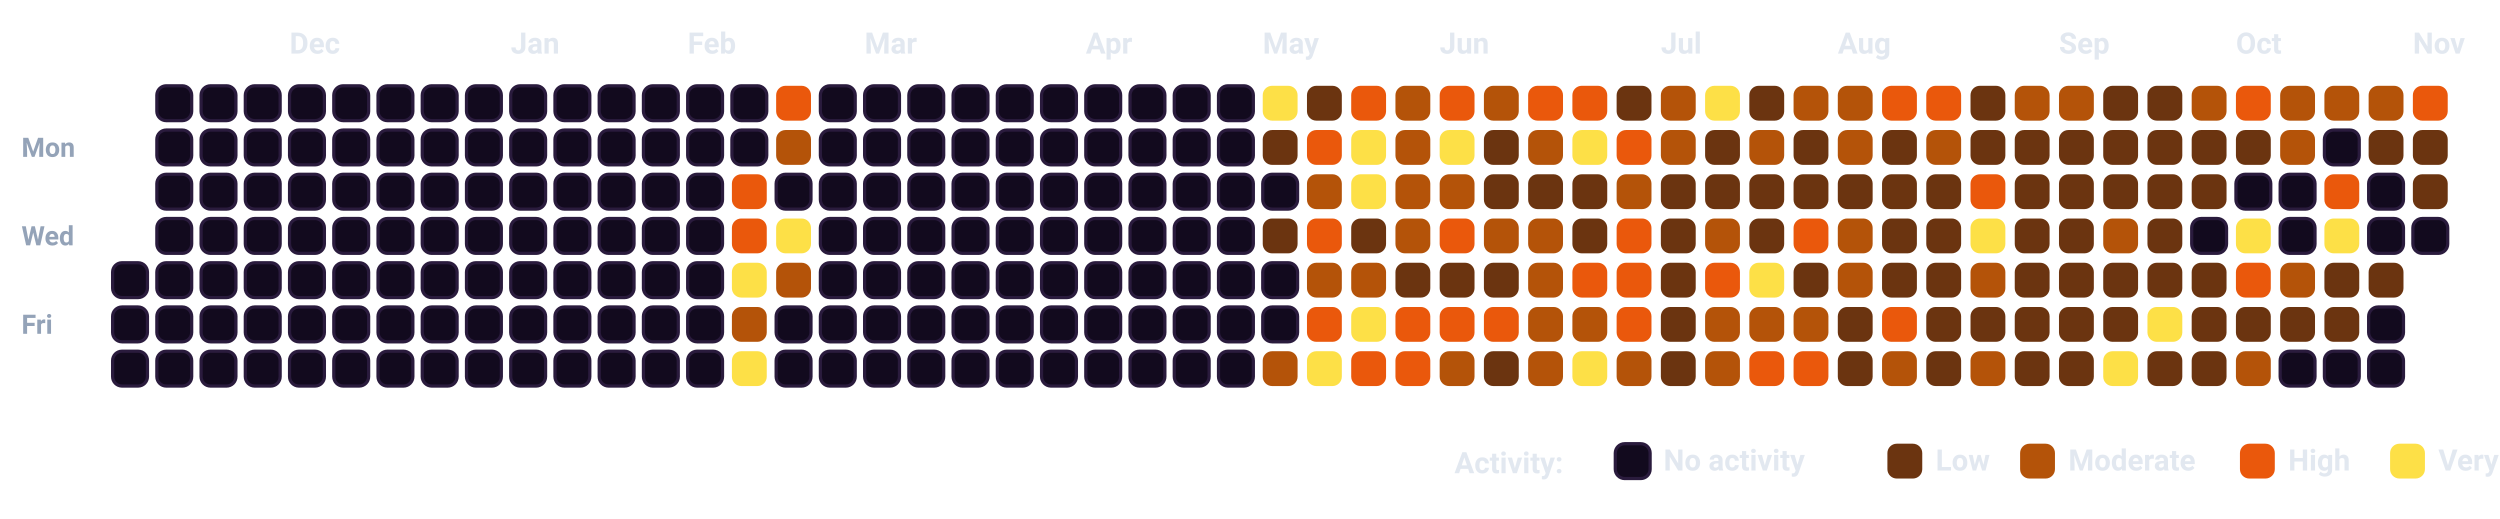
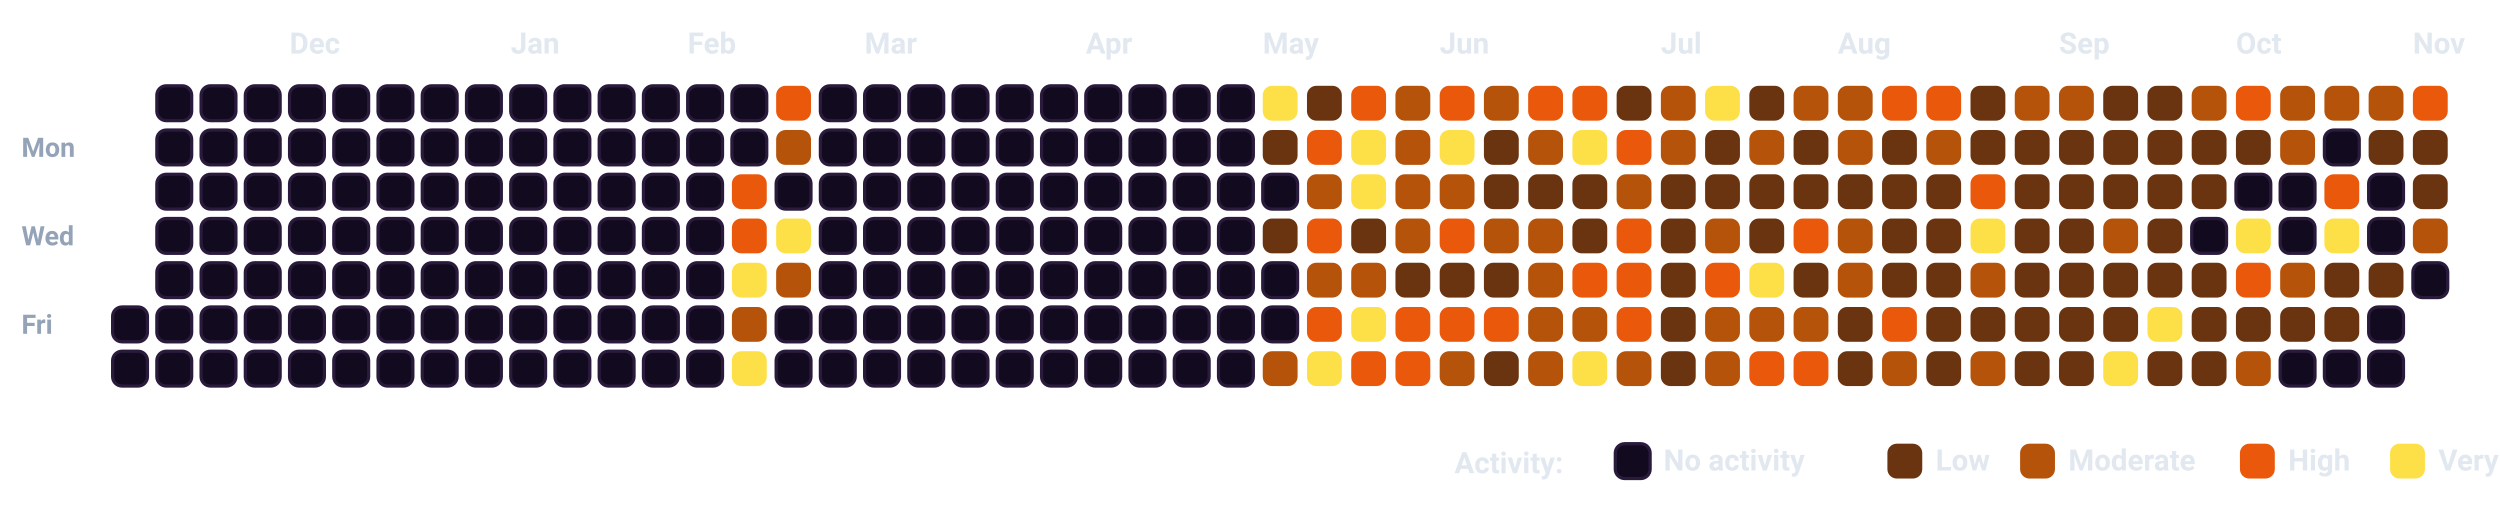
<svg xmlns="http://www.w3.org/2000/svg" viewBox="0 0 932.5 193.5" width="100%" style="background-color: #080112; border: 1.5px solid #2A0845; border-radius: 12px; font-family: -apple-system, BlinkMacSystemFont, 'Segoe UI', Roboto, Helvetica, Arial, sans-serif;">
  <style>
    .month-label { fill: #E2E8F0; font-size: 11px; font-weight: 700; }
    .day-label { fill: #94A3B8; font-size: 10px; font-weight: 600; }
    .legend-text { fill: #E2E8F0; font-size: 11px; font-weight: 600; }
    .cell { rx: 3.5px; ry: 3.5px; }
  </style>
  <text x="8" y="58.5" class="day-label">Mon</text>
  <text x="8" y="91.5" class="day-label">Wed</text>
  <text x="8" y="124.5" class="day-label">Fri</text>
-   <rect x="42.0" y="98.0" width="13" height="13" fill="#120A1E" stroke="#2A1B3D" stroke-width="1.2" class="cell" />
  <rect x="42.0" y="114.5" width="13" height="13" fill="#120A1E" stroke="#2A1B3D" stroke-width="1.2" class="cell" />
  <rect x="42.0" y="131.0" width="13" height="13" fill="#120A1E" stroke="#2A1B3D" stroke-width="1.2" class="cell" />
  <rect x="58.5" y="32.0" width="13" height="13" fill="#120A1E" stroke="#2A1B3D" stroke-width="1.2" class="cell" />
  <rect x="58.5" y="48.5" width="13" height="13" fill="#120A1E" stroke="#2A1B3D" stroke-width="1.2" class="cell" />
  <rect x="58.5" y="65.0" width="13" height="13" fill="#120A1E" stroke="#2A1B3D" stroke-width="1.2" class="cell" />
  <rect x="58.5" y="81.5" width="13" height="13" fill="#120A1E" stroke="#2A1B3D" stroke-width="1.2" class="cell" />
  <rect x="58.5" y="98.0" width="13" height="13" fill="#120A1E" stroke="#2A1B3D" stroke-width="1.2" class="cell" />
  <rect x="58.5" y="114.5" width="13" height="13" fill="#120A1E" stroke="#2A1B3D" stroke-width="1.2" class="cell" />
  <rect x="58.5" y="131.0" width="13" height="13" fill="#120A1E" stroke="#2A1B3D" stroke-width="1.2" class="cell" />
  <rect x="75.0" y="32.0" width="13" height="13" fill="#120A1E" stroke="#2A1B3D" stroke-width="1.2" class="cell" />
  <rect x="75.0" y="48.5" width="13" height="13" fill="#120A1E" stroke="#2A1B3D" stroke-width="1.2" class="cell" />
  <rect x="75.0" y="65.0" width="13" height="13" fill="#120A1E" stroke="#2A1B3D" stroke-width="1.2" class="cell" />
  <rect x="75.0" y="81.5" width="13" height="13" fill="#120A1E" stroke="#2A1B3D" stroke-width="1.2" class="cell" />
  <rect x="75.0" y="98.0" width="13" height="13" fill="#120A1E" stroke="#2A1B3D" stroke-width="1.2" class="cell" />
  <rect x="75.0" y="114.5" width="13" height="13" fill="#120A1E" stroke="#2A1B3D" stroke-width="1.2" class="cell" />
  <rect x="75.0" y="131.0" width="13" height="13" fill="#120A1E" stroke="#2A1B3D" stroke-width="1.2" class="cell" />
  <rect x="91.5" y="32.0" width="13" height="13" fill="#120A1E" stroke="#2A1B3D" stroke-width="1.2" class="cell" />
  <rect x="91.5" y="48.5" width="13" height="13" fill="#120A1E" stroke="#2A1B3D" stroke-width="1.2" class="cell" />
  <rect x="91.5" y="65.0" width="13" height="13" fill="#120A1E" stroke="#2A1B3D" stroke-width="1.2" class="cell" />
  <rect x="91.5" y="81.5" width="13" height="13" fill="#120A1E" stroke="#2A1B3D" stroke-width="1.2" class="cell" />
  <rect x="91.5" y="98.0" width="13" height="13" fill="#120A1E" stroke="#2A1B3D" stroke-width="1.2" class="cell" />
  <rect x="91.5" y="114.5" width="13" height="13" fill="#120A1E" stroke="#2A1B3D" stroke-width="1.2" class="cell" />
  <rect x="91.5" y="131.0" width="13" height="13" fill="#120A1E" stroke="#2A1B3D" stroke-width="1.2" class="cell" />
  <rect x="108.0" y="32.0" width="13" height="13" fill="#120A1E" stroke="#2A1B3D" stroke-width="1.2" class="cell" />
  <rect x="108.0" y="48.5" width="13" height="13" fill="#120A1E" stroke="#2A1B3D" stroke-width="1.2" class="cell" />
  <rect x="108.0" y="65.0" width="13" height="13" fill="#120A1E" stroke="#2A1B3D" stroke-width="1.2" class="cell" />
  <rect x="108.0" y="81.5" width="13" height="13" fill="#120A1E" stroke="#2A1B3D" stroke-width="1.2" class="cell" />
  <rect x="108.0" y="98.0" width="13" height="13" fill="#120A1E" stroke="#2A1B3D" stroke-width="1.2" class="cell" />
  <rect x="108.0" y="114.5" width="13" height="13" fill="#120A1E" stroke="#2A1B3D" stroke-width="1.2" class="cell" />
  <rect x="108.0" y="131.0" width="13" height="13" fill="#120A1E" stroke="#2A1B3D" stroke-width="1.2" class="cell" />
  <rect x="124.5" y="32.0" width="13" height="13" fill="#120A1E" stroke="#2A1B3D" stroke-width="1.2" class="cell" />
  <rect x="124.5" y="48.5" width="13" height="13" fill="#120A1E" stroke="#2A1B3D" stroke-width="1.2" class="cell" />
  <rect x="124.5" y="65.0" width="13" height="13" fill="#120A1E" stroke="#2A1B3D" stroke-width="1.2" class="cell" />
  <rect x="124.5" y="81.5" width="13" height="13" fill="#120A1E" stroke="#2A1B3D" stroke-width="1.2" class="cell" />
  <rect x="124.5" y="98.0" width="13" height="13" fill="#120A1E" stroke="#2A1B3D" stroke-width="1.2" class="cell" />
  <rect x="124.5" y="114.5" width="13" height="13" fill="#120A1E" stroke="#2A1B3D" stroke-width="1.2" class="cell" />
  <rect x="124.5" y="131.0" width="13" height="13" fill="#120A1E" stroke="#2A1B3D" stroke-width="1.2" class="cell" />
  <rect x="141.0" y="32.0" width="13" height="13" fill="#120A1E" stroke="#2A1B3D" stroke-width="1.2" class="cell" />
  <rect x="141.0" y="48.5" width="13" height="13" fill="#120A1E" stroke="#2A1B3D" stroke-width="1.2" class="cell" />
  <rect x="141.0" y="65.0" width="13" height="13" fill="#120A1E" stroke="#2A1B3D" stroke-width="1.2" class="cell" />
  <rect x="141.0" y="81.5" width="13" height="13" fill="#120A1E" stroke="#2A1B3D" stroke-width="1.2" class="cell" />
  <rect x="141.0" y="98.0" width="13" height="13" fill="#120A1E" stroke="#2A1B3D" stroke-width="1.2" class="cell" />
  <rect x="141.0" y="114.5" width="13" height="13" fill="#120A1E" stroke="#2A1B3D" stroke-width="1.2" class="cell" />
  <rect x="141.0" y="131.0" width="13" height="13" fill="#120A1E" stroke="#2A1B3D" stroke-width="1.2" class="cell" />
  <rect x="157.5" y="32.0" width="13" height="13" fill="#120A1E" stroke="#2A1B3D" stroke-width="1.2" class="cell" />
  <rect x="157.5" y="48.5" width="13" height="13" fill="#120A1E" stroke="#2A1B3D" stroke-width="1.2" class="cell" />
  <rect x="157.5" y="65.0" width="13" height="13" fill="#120A1E" stroke="#2A1B3D" stroke-width="1.2" class="cell" />
  <rect x="157.5" y="81.5" width="13" height="13" fill="#120A1E" stroke="#2A1B3D" stroke-width="1.2" class="cell" />
  <rect x="157.5" y="98.0" width="13" height="13" fill="#120A1E" stroke="#2A1B3D" stroke-width="1.2" class="cell" />
  <rect x="157.5" y="114.5" width="13" height="13" fill="#120A1E" stroke="#2A1B3D" stroke-width="1.2" class="cell" />
  <rect x="157.5" y="131.0" width="13" height="13" fill="#120A1E" stroke="#2A1B3D" stroke-width="1.2" class="cell" />
  <rect x="174.0" y="32.0" width="13" height="13" fill="#120A1E" stroke="#2A1B3D" stroke-width="1.2" class="cell" />
  <rect x="174.0" y="48.5" width="13" height="13" fill="#120A1E" stroke="#2A1B3D" stroke-width="1.2" class="cell" />
  <rect x="174.0" y="65.0" width="13" height="13" fill="#120A1E" stroke="#2A1B3D" stroke-width="1.2" class="cell" />
  <rect x="174.0" y="81.5" width="13" height="13" fill="#120A1E" stroke="#2A1B3D" stroke-width="1.2" class="cell" />
  <rect x="174.0" y="98.0" width="13" height="13" fill="#120A1E" stroke="#2A1B3D" stroke-width="1.2" class="cell" />
  <rect x="174.0" y="114.5" width="13" height="13" fill="#120A1E" stroke="#2A1B3D" stroke-width="1.2" class="cell" />
  <rect x="174.0" y="131.0" width="13" height="13" fill="#120A1E" stroke="#2A1B3D" stroke-width="1.2" class="cell" />
  <rect x="190.5" y="32.0" width="13" height="13" fill="#120A1E" stroke="#2A1B3D" stroke-width="1.2" class="cell" />
  <rect x="190.5" y="48.5" width="13" height="13" fill="#120A1E" stroke="#2A1B3D" stroke-width="1.2" class="cell" />
  <rect x="190.5" y="65.0" width="13" height="13" fill="#120A1E" stroke="#2A1B3D" stroke-width="1.2" class="cell" />
  <rect x="190.5" y="81.5" width="13" height="13" fill="#120A1E" stroke="#2A1B3D" stroke-width="1.2" class="cell" />
  <rect x="190.5" y="98.0" width="13" height="13" fill="#120A1E" stroke="#2A1B3D" stroke-width="1.2" class="cell" />
  <rect x="190.5" y="114.5" width="13" height="13" fill="#120A1E" stroke="#2A1B3D" stroke-width="1.2" class="cell" />
  <rect x="190.5" y="131.0" width="13" height="13" fill="#120A1E" stroke="#2A1B3D" stroke-width="1.2" class="cell" />
  <rect x="207.0" y="32.0" width="13" height="13" fill="#120A1E" stroke="#2A1B3D" stroke-width="1.2" class="cell" />
  <rect x="207.0" y="48.5" width="13" height="13" fill="#120A1E" stroke="#2A1B3D" stroke-width="1.2" class="cell" />
  <rect x="207.0" y="65.0" width="13" height="13" fill="#120A1E" stroke="#2A1B3D" stroke-width="1.2" class="cell" />
  <rect x="207.0" y="81.5" width="13" height="13" fill="#120A1E" stroke="#2A1B3D" stroke-width="1.2" class="cell" />
  <rect x="207.0" y="98.0" width="13" height="13" fill="#120A1E" stroke="#2A1B3D" stroke-width="1.2" class="cell" />
  <rect x="207.0" y="114.5" width="13" height="13" fill="#120A1E" stroke="#2A1B3D" stroke-width="1.2" class="cell" />
  <rect x="207.0" y="131.0" width="13" height="13" fill="#120A1E" stroke="#2A1B3D" stroke-width="1.2" class="cell" />
  <rect x="223.5" y="32.0" width="13" height="13" fill="#120A1E" stroke="#2A1B3D" stroke-width="1.2" class="cell" />
  <rect x="223.5" y="48.5" width="13" height="13" fill="#120A1E" stroke="#2A1B3D" stroke-width="1.2" class="cell" />
  <rect x="223.5" y="65.0" width="13" height="13" fill="#120A1E" stroke="#2A1B3D" stroke-width="1.2" class="cell" />
  <rect x="223.5" y="81.5" width="13" height="13" fill="#120A1E" stroke="#2A1B3D" stroke-width="1.2" class="cell" />
  <rect x="223.5" y="98.0" width="13" height="13" fill="#120A1E" stroke="#2A1B3D" stroke-width="1.2" class="cell" />
  <rect x="223.5" y="114.5" width="13" height="13" fill="#120A1E" stroke="#2A1B3D" stroke-width="1.2" class="cell" />
  <rect x="223.5" y="131.0" width="13" height="13" fill="#120A1E" stroke="#2A1B3D" stroke-width="1.2" class="cell" />
  <rect x="240.0" y="32.0" width="13" height="13" fill="#120A1E" stroke="#2A1B3D" stroke-width="1.2" class="cell" />
  <rect x="240.0" y="48.5" width="13" height="13" fill="#120A1E" stroke="#2A1B3D" stroke-width="1.2" class="cell" />
  <rect x="240.0" y="65.0" width="13" height="13" fill="#120A1E" stroke="#2A1B3D" stroke-width="1.2" class="cell" />
  <rect x="240.0" y="81.5" width="13" height="13" fill="#120A1E" stroke="#2A1B3D" stroke-width="1.2" class="cell" />
  <rect x="240.0" y="98.0" width="13" height="13" fill="#120A1E" stroke="#2A1B3D" stroke-width="1.2" class="cell" />
  <rect x="240.0" y="114.5" width="13" height="13" fill="#120A1E" stroke="#2A1B3D" stroke-width="1.2" class="cell" />
  <rect x="240.0" y="131.0" width="13" height="13" fill="#120A1E" stroke="#2A1B3D" stroke-width="1.2" class="cell" />
  <rect x="256.5" y="32.0" width="13" height="13" fill="#120A1E" stroke="#2A1B3D" stroke-width="1.2" class="cell" />
  <rect x="256.5" y="48.5" width="13" height="13" fill="#120A1E" stroke="#2A1B3D" stroke-width="1.2" class="cell" />
  <rect x="256.5" y="65.0" width="13" height="13" fill="#120A1E" stroke="#2A1B3D" stroke-width="1.2" class="cell" />
  <rect x="256.5" y="81.5" width="13" height="13" fill="#120A1E" stroke="#2A1B3D" stroke-width="1.2" class="cell" />
  <rect x="256.5" y="98.0" width="13" height="13" fill="#120A1E" stroke="#2A1B3D" stroke-width="1.2" class="cell" />
  <rect x="256.5" y="114.5" width="13" height="13" fill="#120A1E" stroke="#2A1B3D" stroke-width="1.2" class="cell" />
  <rect x="256.5" y="131.0" width="13" height="13" fill="#120A1E" stroke="#2A1B3D" stroke-width="1.2" class="cell" />
  <rect x="273.0" y="32.0" width="13" height="13" fill="#120A1E" stroke="#2A1B3D" stroke-width="1.2" class="cell" />
  <rect x="273.0" y="48.5" width="13" height="13" fill="#120A1E" stroke="#2A1B3D" stroke-width="1.2" class="cell" />
  <rect x="273.0" y="65.0" width="13" height="13" fill="#EA580C" class="cell" />
  <rect x="273.0" y="81.5" width="13" height="13" fill="#EA580C" class="cell" />
  <rect x="273.0" y="98.0" width="13" height="13" fill="#FDE047" class="cell" />
  <rect x="273.0" y="114.5" width="13" height="13" fill="#B45309" class="cell" />
  <rect x="273.0" y="131.0" width="13" height="13" fill="#FDE047" class="cell" />
  <rect x="289.5" y="32.0" width="13" height="13" fill="#EA580C" class="cell" />
  <rect x="289.5" y="48.5" width="13" height="13" fill="#B45309" class="cell" />
  <rect x="289.5" y="65.0" width="13" height="13" fill="#120A1E" stroke="#2A1B3D" stroke-width="1.2" class="cell" />
  <rect x="289.5" y="81.5" width="13" height="13" fill="#FDE047" class="cell" />
  <rect x="289.5" y="98.0" width="13" height="13" fill="#B45309" class="cell" />
  <rect x="289.5" y="114.5" width="13" height="13" fill="#120A1E" stroke="#2A1B3D" stroke-width="1.2" class="cell" />
  <rect x="289.5" y="131.0" width="13" height="13" fill="#120A1E" stroke="#2A1B3D" stroke-width="1.2" class="cell" />
  <rect x="306.0" y="32.0" width="13" height="13" fill="#120A1E" stroke="#2A1B3D" stroke-width="1.2" class="cell" />
  <rect x="306.0" y="48.5" width="13" height="13" fill="#120A1E" stroke="#2A1B3D" stroke-width="1.2" class="cell" />
  <rect x="306.0" y="65.0" width="13" height="13" fill="#120A1E" stroke="#2A1B3D" stroke-width="1.2" class="cell" />
  <rect x="306.0" y="81.5" width="13" height="13" fill="#120A1E" stroke="#2A1B3D" stroke-width="1.2" class="cell" />
  <rect x="306.0" y="98.0" width="13" height="13" fill="#120A1E" stroke="#2A1B3D" stroke-width="1.2" class="cell" />
  <rect x="306.0" y="114.5" width="13" height="13" fill="#120A1E" stroke="#2A1B3D" stroke-width="1.2" class="cell" />
  <rect x="306.0" y="131.0" width="13" height="13" fill="#120A1E" stroke="#2A1B3D" stroke-width="1.2" class="cell" />
  <rect x="322.5" y="32.0" width="13" height="13" fill="#120A1E" stroke="#2A1B3D" stroke-width="1.2" class="cell" />
  <rect x="322.5" y="48.5" width="13" height="13" fill="#120A1E" stroke="#2A1B3D" stroke-width="1.2" class="cell" />
  <rect x="322.5" y="65.0" width="13" height="13" fill="#120A1E" stroke="#2A1B3D" stroke-width="1.2" class="cell" />
  <rect x="322.5" y="81.5" width="13" height="13" fill="#120A1E" stroke="#2A1B3D" stroke-width="1.2" class="cell" />
  <rect x="322.5" y="98.0" width="13" height="13" fill="#120A1E" stroke="#2A1B3D" stroke-width="1.2" class="cell" />
  <rect x="322.5" y="114.5" width="13" height="13" fill="#120A1E" stroke="#2A1B3D" stroke-width="1.2" class="cell" />
  <rect x="322.5" y="131.0" width="13" height="13" fill="#120A1E" stroke="#2A1B3D" stroke-width="1.2" class="cell" />
  <rect x="339.0" y="32.0" width="13" height="13" fill="#120A1E" stroke="#2A1B3D" stroke-width="1.2" class="cell" />
  <rect x="339.0" y="48.5" width="13" height="13" fill="#120A1E" stroke="#2A1B3D" stroke-width="1.2" class="cell" />
  <rect x="339.0" y="65.0" width="13" height="13" fill="#120A1E" stroke="#2A1B3D" stroke-width="1.2" class="cell" />
  <rect x="339.0" y="81.5" width="13" height="13" fill="#120A1E" stroke="#2A1B3D" stroke-width="1.2" class="cell" />
  <rect x="339.0" y="98.0" width="13" height="13" fill="#120A1E" stroke="#2A1B3D" stroke-width="1.2" class="cell" />
  <rect x="339.0" y="114.5" width="13" height="13" fill="#120A1E" stroke="#2A1B3D" stroke-width="1.2" class="cell" />
  <rect x="339.0" y="131.0" width="13" height="13" fill="#120A1E" stroke="#2A1B3D" stroke-width="1.2" class="cell" />
  <rect x="355.5" y="32.0" width="13" height="13" fill="#120A1E" stroke="#2A1B3D" stroke-width="1.2" class="cell" />
  <rect x="355.5" y="48.5" width="13" height="13" fill="#120A1E" stroke="#2A1B3D" stroke-width="1.2" class="cell" />
  <rect x="355.5" y="65.0" width="13" height="13" fill="#120A1E" stroke="#2A1B3D" stroke-width="1.2" class="cell" />
  <rect x="355.5" y="81.5" width="13" height="13" fill="#120A1E" stroke="#2A1B3D" stroke-width="1.2" class="cell" />
  <rect x="355.5" y="98.0" width="13" height="13" fill="#120A1E" stroke="#2A1B3D" stroke-width="1.2" class="cell" />
  <rect x="355.5" y="114.5" width="13" height="13" fill="#120A1E" stroke="#2A1B3D" stroke-width="1.2" class="cell" />
  <rect x="355.5" y="131.0" width="13" height="13" fill="#120A1E" stroke="#2A1B3D" stroke-width="1.2" class="cell" />
  <rect x="372.0" y="32.0" width="13" height="13" fill="#120A1E" stroke="#2A1B3D" stroke-width="1.2" class="cell" />
  <rect x="372.0" y="48.5" width="13" height="13" fill="#120A1E" stroke="#2A1B3D" stroke-width="1.2" class="cell" />
  <rect x="372.0" y="65.0" width="13" height="13" fill="#120A1E" stroke="#2A1B3D" stroke-width="1.2" class="cell" />
  <rect x="372.0" y="81.5" width="13" height="13" fill="#120A1E" stroke="#2A1B3D" stroke-width="1.2" class="cell" />
  <rect x="372.0" y="98.0" width="13" height="13" fill="#120A1E" stroke="#2A1B3D" stroke-width="1.2" class="cell" />
  <rect x="372.0" y="114.5" width="13" height="13" fill="#120A1E" stroke="#2A1B3D" stroke-width="1.2" class="cell" />
  <rect x="372.0" y="131.0" width="13" height="13" fill="#120A1E" stroke="#2A1B3D" stroke-width="1.2" class="cell" />
  <rect x="388.5" y="32.0" width="13" height="13" fill="#120A1E" stroke="#2A1B3D" stroke-width="1.2" class="cell" />
  <rect x="388.5" y="48.5" width="13" height="13" fill="#120A1E" stroke="#2A1B3D" stroke-width="1.2" class="cell" />
  <rect x="388.5" y="65.0" width="13" height="13" fill="#120A1E" stroke="#2A1B3D" stroke-width="1.2" class="cell" />
  <rect x="388.5" y="81.5" width="13" height="13" fill="#120A1E" stroke="#2A1B3D" stroke-width="1.2" class="cell" />
  <rect x="388.5" y="98.0" width="13" height="13" fill="#120A1E" stroke="#2A1B3D" stroke-width="1.2" class="cell" />
  <rect x="388.5" y="114.5" width="13" height="13" fill="#120A1E" stroke="#2A1B3D" stroke-width="1.2" class="cell" />
  <rect x="388.5" y="131.0" width="13" height="13" fill="#120A1E" stroke="#2A1B3D" stroke-width="1.2" class="cell" />
  <rect x="405.0" y="32.0" width="13" height="13" fill="#120A1E" stroke="#2A1B3D" stroke-width="1.2" class="cell" />
  <rect x="405.0" y="48.5" width="13" height="13" fill="#120A1E" stroke="#2A1B3D" stroke-width="1.2" class="cell" />
  <rect x="405.0" y="65.0" width="13" height="13" fill="#120A1E" stroke="#2A1B3D" stroke-width="1.2" class="cell" />
  <rect x="405.0" y="81.5" width="13" height="13" fill="#120A1E" stroke="#2A1B3D" stroke-width="1.2" class="cell" />
  <rect x="405.0" y="98.0" width="13" height="13" fill="#120A1E" stroke="#2A1B3D" stroke-width="1.2" class="cell" />
  <rect x="405.0" y="114.5" width="13" height="13" fill="#120A1E" stroke="#2A1B3D" stroke-width="1.2" class="cell" />
  <rect x="405.0" y="131.0" width="13" height="13" fill="#120A1E" stroke="#2A1B3D" stroke-width="1.2" class="cell" />
  <rect x="421.5" y="32.0" width="13" height="13" fill="#120A1E" stroke="#2A1B3D" stroke-width="1.2" class="cell" />
  <rect x="421.5" y="48.5" width="13" height="13" fill="#120A1E" stroke="#2A1B3D" stroke-width="1.2" class="cell" />
  <rect x="421.5" y="65.0" width="13" height="13" fill="#120A1E" stroke="#2A1B3D" stroke-width="1.2" class="cell" />
  <rect x="421.5" y="81.5" width="13" height="13" fill="#120A1E" stroke="#2A1B3D" stroke-width="1.2" class="cell" />
  <rect x="421.5" y="98.0" width="13" height="13" fill="#120A1E" stroke="#2A1B3D" stroke-width="1.2" class="cell" />
  <rect x="421.5" y="114.5" width="13" height="13" fill="#120A1E" stroke="#2A1B3D" stroke-width="1.2" class="cell" />
  <rect x="421.5" y="131.0" width="13" height="13" fill="#120A1E" stroke="#2A1B3D" stroke-width="1.2" class="cell" />
  <rect x="438.0" y="32.0" width="13" height="13" fill="#120A1E" stroke="#2A1B3D" stroke-width="1.2" class="cell" />
  <rect x="438.0" y="48.5" width="13" height="13" fill="#120A1E" stroke="#2A1B3D" stroke-width="1.2" class="cell" />
  <rect x="438.0" y="65.0" width="13" height="13" fill="#120A1E" stroke="#2A1B3D" stroke-width="1.2" class="cell" />
  <rect x="438.0" y="81.5" width="13" height="13" fill="#120A1E" stroke="#2A1B3D" stroke-width="1.2" class="cell" />
  <rect x="438.0" y="98.0" width="13" height="13" fill="#120A1E" stroke="#2A1B3D" stroke-width="1.2" class="cell" />
  <rect x="438.0" y="114.5" width="13" height="13" fill="#120A1E" stroke="#2A1B3D" stroke-width="1.2" class="cell" />
  <rect x="438.0" y="131.0" width="13" height="13" fill="#120A1E" stroke="#2A1B3D" stroke-width="1.2" class="cell" />
  <rect x="454.5" y="32.0" width="13" height="13" fill="#120A1E" stroke="#2A1B3D" stroke-width="1.2" class="cell" />
  <rect x="454.5" y="48.5" width="13" height="13" fill="#120A1E" stroke="#2A1B3D" stroke-width="1.2" class="cell" />
  <rect x="454.5" y="65.0" width="13" height="13" fill="#120A1E" stroke="#2A1B3D" stroke-width="1.2" class="cell" />
  <rect x="454.5" y="81.5" width="13" height="13" fill="#120A1E" stroke="#2A1B3D" stroke-width="1.2" class="cell" />
  <rect x="454.5" y="98.0" width="13" height="13" fill="#120A1E" stroke="#2A1B3D" stroke-width="1.2" class="cell" />
  <rect x="454.5" y="114.5" width="13" height="13" fill="#120A1E" stroke="#2A1B3D" stroke-width="1.2" class="cell" />
  <rect x="454.5" y="131.0" width="13" height="13" fill="#120A1E" stroke="#2A1B3D" stroke-width="1.2" class="cell" />
  <rect x="471.0" y="32.0" width="13" height="13" fill="#FDE047" class="cell" />
  <rect x="471.0" y="48.5" width="13" height="13" fill="#6B3410" class="cell" />
  <rect x="471.0" y="65.0" width="13" height="13" fill="#120A1E" stroke="#2A1B3D" stroke-width="1.2" class="cell" />
  <rect x="471.0" y="81.5" width="13" height="13" fill="#6B3410" class="cell" />
  <rect x="471.0" y="98.0" width="13" height="13" fill="#120A1E" stroke="#2A1B3D" stroke-width="1.2" class="cell" />
  <rect x="471.0" y="114.5" width="13" height="13" fill="#120A1E" stroke="#2A1B3D" stroke-width="1.2" class="cell" />
  <rect x="471.0" y="131.0" width="13" height="13" fill="#B45309" class="cell" />
  <rect x="487.5" y="32.0" width="13" height="13" fill="#6B3410" class="cell" />
  <rect x="487.5" y="48.5" width="13" height="13" fill="#EA580C" class="cell" />
  <rect x="487.5" y="65.0" width="13" height="13" fill="#B45309" class="cell" />
  <rect x="487.5" y="81.5" width="13" height="13" fill="#EA580C" class="cell" />
  <rect x="487.5" y="98.0" width="13" height="13" fill="#B45309" class="cell" />
  <rect x="487.5" y="114.5" width="13" height="13" fill="#EA580C" class="cell" />
  <rect x="487.5" y="131.0" width="13" height="13" fill="#FDE047" class="cell" />
  <rect x="504.0" y="32.0" width="13" height="13" fill="#EA580C" class="cell" />
  <rect x="504.0" y="48.5" width="13" height="13" fill="#FDE047" class="cell" />
  <rect x="504.0" y="65.0" width="13" height="13" fill="#FDE047" class="cell" />
  <rect x="504.0" y="81.5" width="13" height="13" fill="#6B3410" class="cell" />
  <rect x="504.0" y="98.0" width="13" height="13" fill="#B45309" class="cell" />
  <rect x="504.0" y="114.5" width="13" height="13" fill="#FDE047" class="cell" />
  <rect x="504.0" y="131.0" width="13" height="13" fill="#EA580C" class="cell" />
  <rect x="520.5" y="32.0" width="13" height="13" fill="#B45309" class="cell" />
  <rect x="520.5" y="48.5" width="13" height="13" fill="#B45309" class="cell" />
  <rect x="520.5" y="65.0" width="13" height="13" fill="#B45309" class="cell" />
  <rect x="520.5" y="81.5" width="13" height="13" fill="#B45309" class="cell" />
  <rect x="520.5" y="98.0" width="13" height="13" fill="#6B3410" class="cell" />
  <rect x="520.5" y="114.5" width="13" height="13" fill="#EA580C" class="cell" />
  <rect x="520.5" y="131.0" width="13" height="13" fill="#EA580C" class="cell" />
  <rect x="537.0" y="32.0" width="13" height="13" fill="#EA580C" class="cell" />
  <rect x="537.0" y="48.5" width="13" height="13" fill="#FDE047" class="cell" />
  <rect x="537.0" y="65.0" width="13" height="13" fill="#B45309" class="cell" />
  <rect x="537.0" y="81.5" width="13" height="13" fill="#EA580C" class="cell" />
  <rect x="537.0" y="98.0" width="13" height="13" fill="#6B3410" class="cell" />
  <rect x="537.0" y="114.5" width="13" height="13" fill="#EA580C" class="cell" />
  <rect x="537.0" y="131.0" width="13" height="13" fill="#B45309" class="cell" />
  <rect x="553.5" y="32.0" width="13" height="13" fill="#B45309" class="cell" />
  <rect x="553.5" y="48.5" width="13" height="13" fill="#6B3410" class="cell" />
  <rect x="553.5" y="65.0" width="13" height="13" fill="#6B3410" class="cell" />
  <rect x="553.5" y="81.5" width="13" height="13" fill="#B45309" class="cell" />
  <rect x="553.5" y="98.0" width="13" height="13" fill="#6B3410" class="cell" />
  <rect x="553.5" y="114.5" width="13" height="13" fill="#EA580C" class="cell" />
  <rect x="553.5" y="131.0" width="13" height="13" fill="#6B3410" class="cell" />
  <rect x="570.0" y="32.0" width="13" height="13" fill="#EA580C" class="cell" />
  <rect x="570.0" y="48.5" width="13" height="13" fill="#B45309" class="cell" />
  <rect x="570.0" y="65.0" width="13" height="13" fill="#6B3410" class="cell" />
  <rect x="570.0" y="81.5" width="13" height="13" fill="#B45309" class="cell" />
  <rect x="570.0" y="98.0" width="13" height="13" fill="#B45309" class="cell" />
  <rect x="570.0" y="114.5" width="13" height="13" fill="#B45309" class="cell" />
  <rect x="570.0" y="131.0" width="13" height="13" fill="#B45309" class="cell" />
  <rect x="586.5" y="32.0" width="13" height="13" fill="#EA580C" class="cell" />
  <rect x="586.5" y="48.5" width="13" height="13" fill="#FDE047" class="cell" />
  <rect x="586.5" y="65.0" width="13" height="13" fill="#6B3410" class="cell" />
  <rect x="586.5" y="81.5" width="13" height="13" fill="#6B3410" class="cell" />
  <rect x="586.5" y="98.0" width="13" height="13" fill="#EA580C" class="cell" />
  <rect x="586.5" y="114.5" width="13" height="13" fill="#B45309" class="cell" />
  <rect x="586.5" y="131.0" width="13" height="13" fill="#FDE047" class="cell" />
  <rect x="603.0" y="32.0" width="13" height="13" fill="#6B3410" class="cell" />
  <rect x="603.0" y="48.5" width="13" height="13" fill="#EA580C" class="cell" />
  <rect x="603.0" y="65.0" width="13" height="13" fill="#B45309" class="cell" />
  <rect x="603.0" y="81.5" width="13" height="13" fill="#EA580C" class="cell" />
  <rect x="603.0" y="98.0" width="13" height="13" fill="#EA580C" class="cell" />
  <rect x="603.0" y="114.5" width="13" height="13" fill="#EA580C" class="cell" />
  <rect x="603.0" y="131.0" width="13" height="13" fill="#B45309" class="cell" />
  <rect x="619.5" y="32.0" width="13" height="13" fill="#B45309" class="cell" />
  <rect x="619.5" y="48.5" width="13" height="13" fill="#B45309" class="cell" />
  <rect x="619.5" y="65.0" width="13" height="13" fill="#6B3410" class="cell" />
  <rect x="619.5" y="81.5" width="13" height="13" fill="#6B3410" class="cell" />
  <rect x="619.5" y="98.0" width="13" height="13" fill="#6B3410" class="cell" />
  <rect x="619.5" y="114.5" width="13" height="13" fill="#6B3410" class="cell" />
  <rect x="619.5" y="131.0" width="13" height="13" fill="#6B3410" class="cell" />
  <rect x="636.0" y="32.0" width="13" height="13" fill="#FDE047" class="cell" />
  <rect x="636.0" y="48.5" width="13" height="13" fill="#6B3410" class="cell" />
  <rect x="636.0" y="65.0" width="13" height="13" fill="#6B3410" class="cell" />
  <rect x="636.0" y="81.5" width="13" height="13" fill="#B45309" class="cell" />
  <rect x="636.0" y="98.0" width="13" height="13" fill="#EA580C" class="cell" />
  <rect x="636.0" y="114.5" width="13" height="13" fill="#B45309" class="cell" />
  <rect x="636.0" y="131.0" width="13" height="13" fill="#B45309" class="cell" />
  <rect x="652.5" y="32.0" width="13" height="13" fill="#6B3410" class="cell" />
  <rect x="652.5" y="48.5" width="13" height="13" fill="#B45309" class="cell" />
  <rect x="652.5" y="65.0" width="13" height="13" fill="#6B3410" class="cell" />
  <rect x="652.5" y="81.5" width="13" height="13" fill="#6B3410" class="cell" />
  <rect x="652.5" y="98.0" width="13" height="13" fill="#FDE047" class="cell" />
  <rect x="652.5" y="114.5" width="13" height="13" fill="#B45309" class="cell" />
  <rect x="652.5" y="131.0" width="13" height="13" fill="#EA580C" class="cell" />
  <rect x="669.0" y="32.0" width="13" height="13" fill="#B45309" class="cell" />
  <rect x="669.0" y="48.5" width="13" height="13" fill="#6B3410" class="cell" />
  <rect x="669.0" y="65.0" width="13" height="13" fill="#6B3410" class="cell" />
  <rect x="669.0" y="81.5" width="13" height="13" fill="#EA580C" class="cell" />
  <rect x="669.0" y="98.0" width="13" height="13" fill="#6B3410" class="cell" />
  <rect x="669.0" y="114.5" width="13" height="13" fill="#B45309" class="cell" />
  <rect x="669.0" y="131.0" width="13" height="13" fill="#EA580C" class="cell" />
  <rect x="685.5" y="32.0" width="13" height="13" fill="#B45309" class="cell" />
  <rect x="685.5" y="48.5" width="13" height="13" fill="#B45309" class="cell" />
  <rect x="685.5" y="65.0" width="13" height="13" fill="#6B3410" class="cell" />
  <rect x="685.5" y="81.5" width="13" height="13" fill="#B45309" class="cell" />
  <rect x="685.5" y="98.0" width="13" height="13" fill="#B45309" class="cell" />
  <rect x="685.5" y="114.5" width="13" height="13" fill="#6B3410" class="cell" />
  <rect x="685.5" y="131.0" width="13" height="13" fill="#6B3410" class="cell" />
  <rect x="702.0" y="32.0" width="13" height="13" fill="#EA580C" class="cell" />
  <rect x="702.0" y="48.5" width="13" height="13" fill="#6B3410" class="cell" />
  <rect x="702.0" y="65.0" width="13" height="13" fill="#6B3410" class="cell" />
  <rect x="702.0" y="81.5" width="13" height="13" fill="#6B3410" class="cell" />
  <rect x="702.0" y="98.0" width="13" height="13" fill="#6B3410" class="cell" />
  <rect x="702.0" y="114.5" width="13" height="13" fill="#EA580C" class="cell" />
  <rect x="702.0" y="131.0" width="13" height="13" fill="#B45309" class="cell" />
  <rect x="718.5" y="32.0" width="13" height="13" fill="#EA580C" class="cell" />
  <rect x="718.5" y="48.5" width="13" height="13" fill="#B45309" class="cell" />
  <rect x="718.5" y="65.0" width="13" height="13" fill="#6B3410" class="cell" />
  <rect x="718.5" y="81.5" width="13" height="13" fill="#6B3410" class="cell" />
  <rect x="718.5" y="98.0" width="13" height="13" fill="#6B3410" class="cell" />
  <rect x="718.5" y="114.5" width="13" height="13" fill="#6B3410" class="cell" />
  <rect x="718.5" y="131.0" width="13" height="13" fill="#6B3410" class="cell" />
  <rect x="735.0" y="32.0" width="13" height="13" fill="#6B3410" class="cell" />
  <rect x="735.0" y="48.5" width="13" height="13" fill="#6B3410" class="cell" />
  <rect x="735.0" y="65.0" width="13" height="13" fill="#EA580C" class="cell" />
  <rect x="735.0" y="81.5" width="13" height="13" fill="#FDE047" class="cell" />
  <rect x="735.0" y="98.0" width="13" height="13" fill="#B45309" class="cell" />
  <rect x="735.0" y="114.5" width="13" height="13" fill="#6B3410" class="cell" />
  <rect x="735.0" y="131.0" width="13" height="13" fill="#B45309" class="cell" />
  <rect x="751.5" y="32.0" width="13" height="13" fill="#B45309" class="cell" />
  <rect x="751.5" y="48.5" width="13" height="13" fill="#6B3410" class="cell" />
  <rect x="751.5" y="65.0" width="13" height="13" fill="#6B3410" class="cell" />
  <rect x="751.5" y="81.5" width="13" height="13" fill="#6B3410" class="cell" />
  <rect x="751.5" y="98.0" width="13" height="13" fill="#6B3410" class="cell" />
  <rect x="751.5" y="114.5" width="13" height="13" fill="#6B3410" class="cell" />
  <rect x="751.5" y="131.0" width="13" height="13" fill="#6B3410" class="cell" />
  <rect x="768.0" y="32.0" width="13" height="13" fill="#B45309" class="cell" />
  <rect x="768.0" y="48.5" width="13" height="13" fill="#6B3410" class="cell" />
  <rect x="768.0" y="65.0" width="13" height="13" fill="#6B3410" class="cell" />
  <rect x="768.0" y="81.5" width="13" height="13" fill="#6B3410" class="cell" />
  <rect x="768.0" y="98.0" width="13" height="13" fill="#6B3410" class="cell" />
  <rect x="768.0" y="114.5" width="13" height="13" fill="#6B3410" class="cell" />
  <rect x="768.0" y="131.0" width="13" height="13" fill="#6B3410" class="cell" />
  <rect x="784.5" y="32.0" width="13" height="13" fill="#6B3410" class="cell" />
  <rect x="784.5" y="48.5" width="13" height="13" fill="#6B3410" class="cell" />
  <rect x="784.5" y="65.0" width="13" height="13" fill="#6B3410" class="cell" />
  <rect x="784.5" y="81.5" width="13" height="13" fill="#B45309" class="cell" />
  <rect x="784.5" y="98.0" width="13" height="13" fill="#6B3410" class="cell" />
  <rect x="784.5" y="114.5" width="13" height="13" fill="#6B3410" class="cell" />
  <rect x="784.5" y="131.0" width="13" height="13" fill="#FDE047" class="cell" />
  <rect x="801.0" y="32.0" width="13" height="13" fill="#6B3410" class="cell" />
  <rect x="801.0" y="48.5" width="13" height="13" fill="#6B3410" class="cell" />
  <rect x="801.0" y="65.0" width="13" height="13" fill="#6B3410" class="cell" />
  <rect x="801.0" y="81.5" width="13" height="13" fill="#6B3410" class="cell" />
  <rect x="801.0" y="98.0" width="13" height="13" fill="#6B3410" class="cell" />
  <rect x="801.0" y="114.5" width="13" height="13" fill="#FDE047" class="cell" />
  <rect x="801.0" y="131.0" width="13" height="13" fill="#6B3410" class="cell" />
  <rect x="817.5" y="32.0" width="13" height="13" fill="#B45309" class="cell" />
  <rect x="817.5" y="48.5" width="13" height="13" fill="#6B3410" class="cell" />
  <rect x="817.5" y="65.0" width="13" height="13" fill="#6B3410" class="cell" />
  <rect x="817.5" y="81.5" width="13" height="13" fill="#120A1E" stroke="#2A1B3D" stroke-width="1.2" class="cell" />
  <rect x="817.5" y="98.0" width="13" height="13" fill="#6B3410" class="cell" />
  <rect x="817.5" y="114.5" width="13" height="13" fill="#6B3410" class="cell" />
  <rect x="817.5" y="131.0" width="13" height="13" fill="#6B3410" class="cell" />
  <rect x="834.0" y="32.0" width="13" height="13" fill="#EA580C" class="cell" />
  <rect x="834.0" y="48.5" width="13" height="13" fill="#6B3410" class="cell" />
  <rect x="834.0" y="65.0" width="13" height="13" fill="#120A1E" stroke="#2A1B3D" stroke-width="1.2" class="cell" />
  <rect x="834.0" y="81.5" width="13" height="13" fill="#FDE047" class="cell" />
  <rect x="834.0" y="98.0" width="13" height="13" fill="#EA580C" class="cell" />
  <rect x="834.0" y="114.5" width="13" height="13" fill="#6B3410" class="cell" />
  <rect x="834.0" y="131.0" width="13" height="13" fill="#B45309" class="cell" />
  <rect x="850.5" y="32.0" width="13" height="13" fill="#B45309" class="cell" />
  <rect x="850.5" y="48.5" width="13" height="13" fill="#B45309" class="cell" />
  <rect x="850.5" y="65.0" width="13" height="13" fill="#120A1E" stroke="#2A1B3D" stroke-width="1.2" class="cell" />
  <rect x="850.5" y="81.5" width="13" height="13" fill="#120A1E" stroke="#2A1B3D" stroke-width="1.2" class="cell" />
  <rect x="850.5" y="98.0" width="13" height="13" fill="#B45309" class="cell" />
  <rect x="850.5" y="114.5" width="13" height="13" fill="#6B3410" class="cell" />
  <rect x="850.5" y="131.0" width="13" height="13" fill="#120A1E" stroke="#2A1B3D" stroke-width="1.2" class="cell" />
  <rect x="867.0" y="32.0" width="13" height="13" fill="#B45309" class="cell" />
  <rect x="867.0" y="48.5" width="13" height="13" fill="#120A1E" stroke="#2A1B3D" stroke-width="1.2" class="cell" />
  <rect x="867.0" y="65.0" width="13" height="13" fill="#EA580C" class="cell" />
  <rect x="867.0" y="81.5" width="13" height="13" fill="#FDE047" class="cell" />
  <rect x="867.0" y="98.0" width="13" height="13" fill="#6B3410" class="cell" />
  <rect x="867.0" y="114.5" width="13" height="13" fill="#6B3410" class="cell" />
  <rect x="867.0" y="131.0" width="13" height="13" fill="#120A1E" stroke="#2A1B3D" stroke-width="1.2" class="cell" />
  <rect x="883.5" y="32.0" width="13" height="13" fill="#B45309" class="cell" />
  <rect x="883.5" y="48.5" width="13" height="13" fill="#6B3410" class="cell" />
  <rect x="883.5" y="65.0" width="13" height="13" fill="#120A1E" stroke="#2A1B3D" stroke-width="1.2" class="cell" />
  <rect x="883.5" y="81.5" width="13" height="13" fill="#120A1E" stroke="#2A1B3D" stroke-width="1.2" class="cell" />
  <rect x="883.5" y="98.0" width="13" height="13" fill="#6B3410" class="cell" />
  <rect x="883.5" y="114.5" width="13" height="13" fill="#120A1E" stroke="#2A1B3D" stroke-width="1.2" class="cell" />
  <rect x="883.5" y="131.0" width="13" height="13" fill="#120A1E" stroke="#2A1B3D" stroke-width="1.2" class="cell" />
  <rect x="900.0" y="32.0" width="13" height="13" fill="#EA580C" class="cell" />
  <rect x="900.0" y="48.5" width="13" height="13" fill="#6B3410" class="cell" />
  <rect x="900.0" y="65.0" width="13" height="13" fill="#6B3410" class="cell" />
-   <rect x="900.0" y="81.5" width="13" height="13" fill="#120A1E" stroke="#2A1B3D" stroke-width="1.2" class="cell" />
+   <rect x="900.0" y="81.5" width="13" height="13" fill="#B45309" class="cell" />
+   <rect x="900.0" y="98.0" width="13" height="13" fill="#120A1E" stroke="#2A1B3D" stroke-width="1.2" class="cell" />
  <text x="108.0" y="20" class="month-label">Dec</text>
  <text x="190.5" y="20" class="month-label">Jan</text>
  <text x="256.5" y="20" class="month-label">Feb</text>
  <text x="322.5" y="20" class="month-label">Mar</text>
  <text x="405.0" y="20" class="month-label">Apr</text>
  <text x="471.0" y="20" class="month-label">May</text>
  <text x="537.0" y="20" class="month-label">Jun</text>
  <text x="619.5" y="20" class="month-label">Jul</text>
  <text x="685.5" y="20" class="month-label">Aug</text>
  <text x="768.0" y="20" class="month-label">Sep</text>
  <text x="834.0" y="20" class="month-label">Oct</text>
  <text x="900.0" y="20" class="month-label">Nov</text>
  <g transform="translate(542.5, 165.5)">
    <text x="0" y="11" class="legend-text">Activity:</text>
    <rect x="60" y="0" width="13" height="13" rx="3.5" fill="#120A1E" stroke="#2A1B3D" stroke-width="1.2" />
    <text x="78" y="10" class="legend-text">No activity</text>
    <rect x="161.5" y="0" width="13" height="13" rx="3.5" fill="#6B3410" />
    <text x="179.5" y="10" class="legend-text">Low</text>
    <rect x="211.0" y="0" width="13" height="13" rx="3.5" fill="#B45309" />
    <text x="229.0" y="10" class="legend-text">Moderate</text>
    <rect x="293.0" y="0" width="13" height="13" rx="3.5" fill="#EA580C" />
    <text x="311.0" y="10" class="legend-text">High</text>
    <rect x="349.0" y="0" width="13" height="13" rx="3.5" fill="#FDE047" />
    <text x="367.0" y="10" class="legend-text">Very high</text>
  </g>
</svg>
